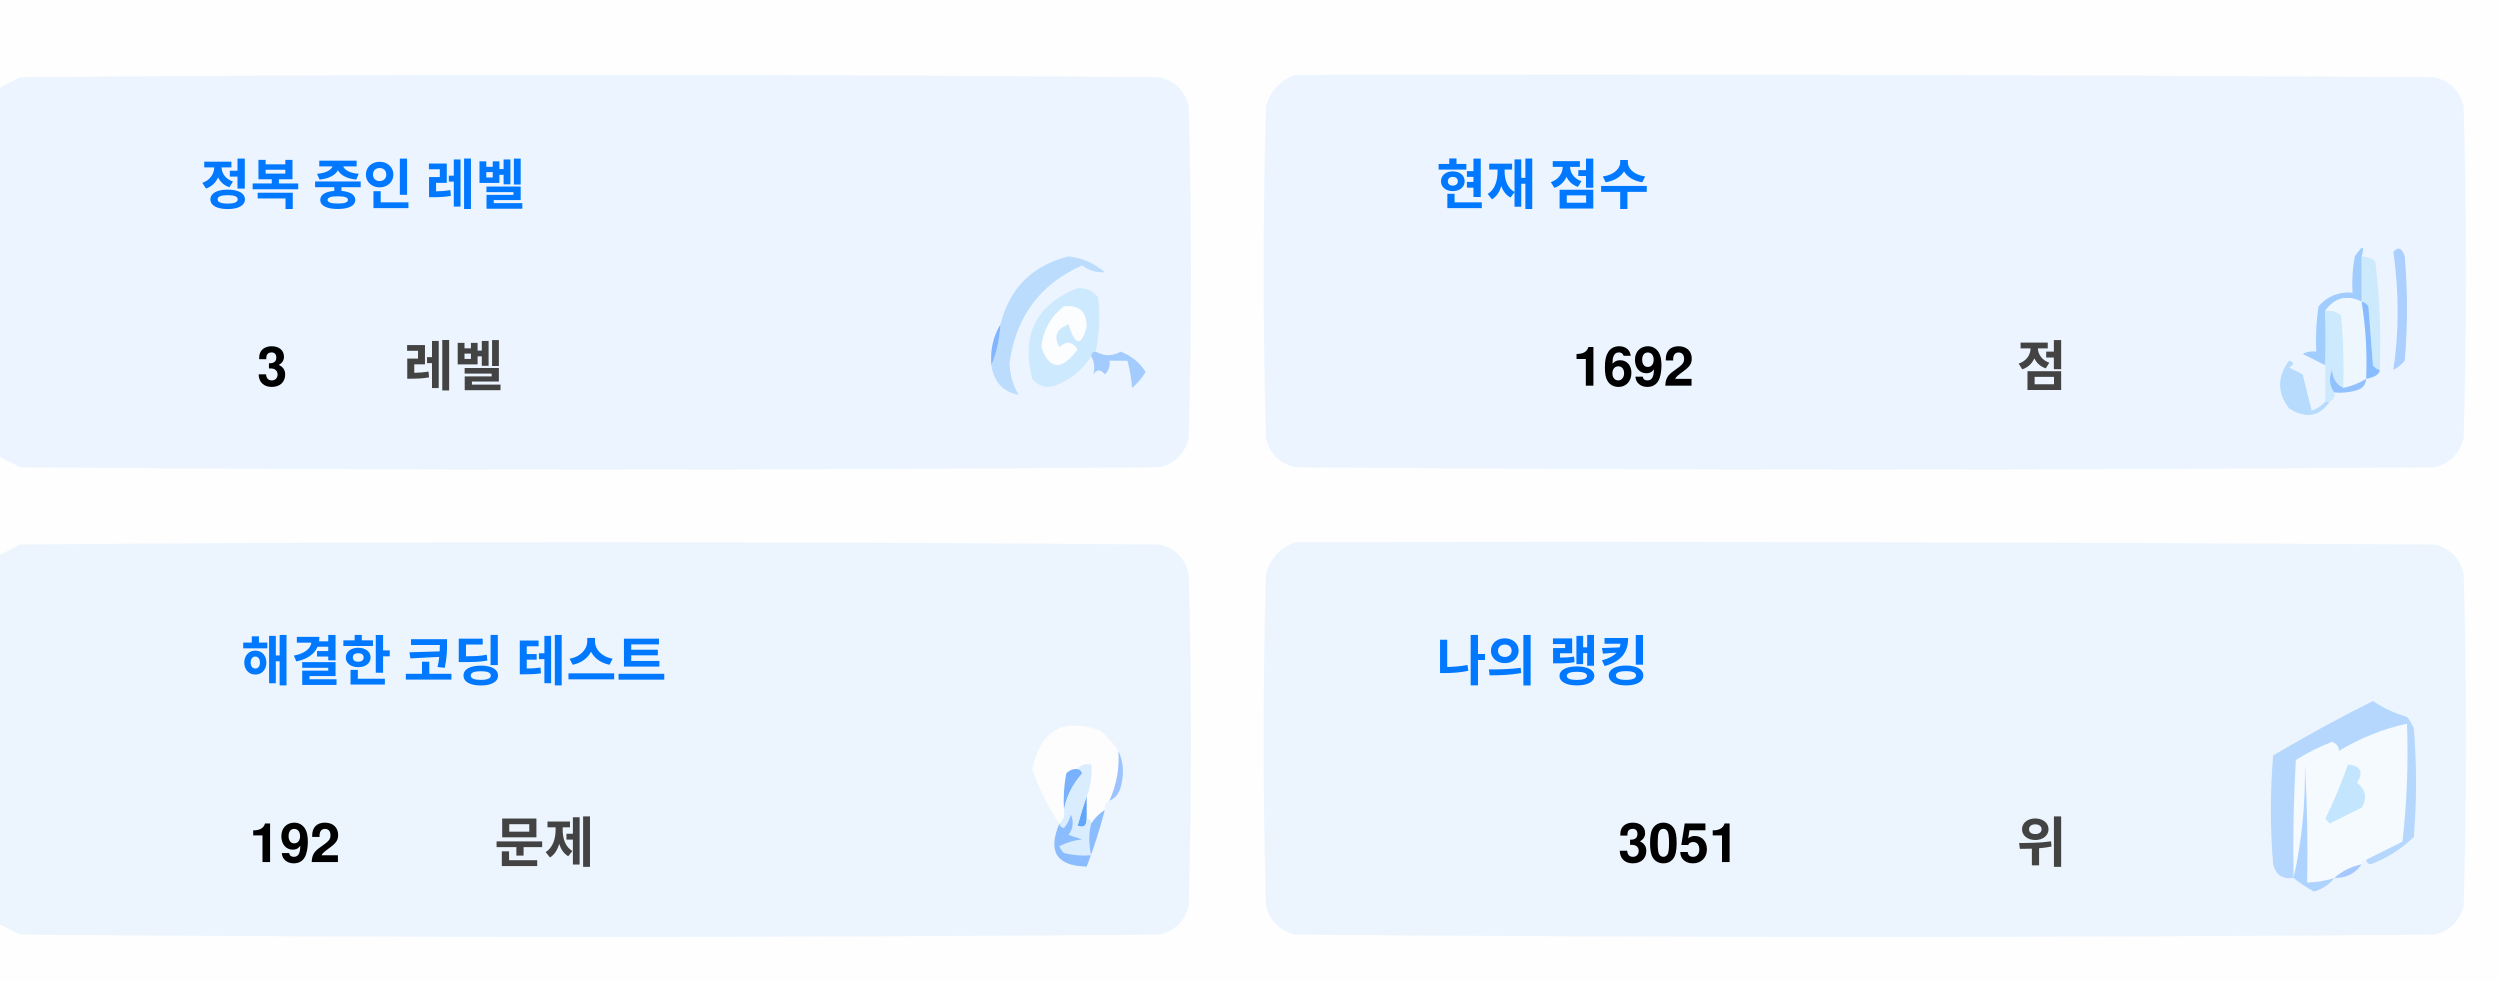
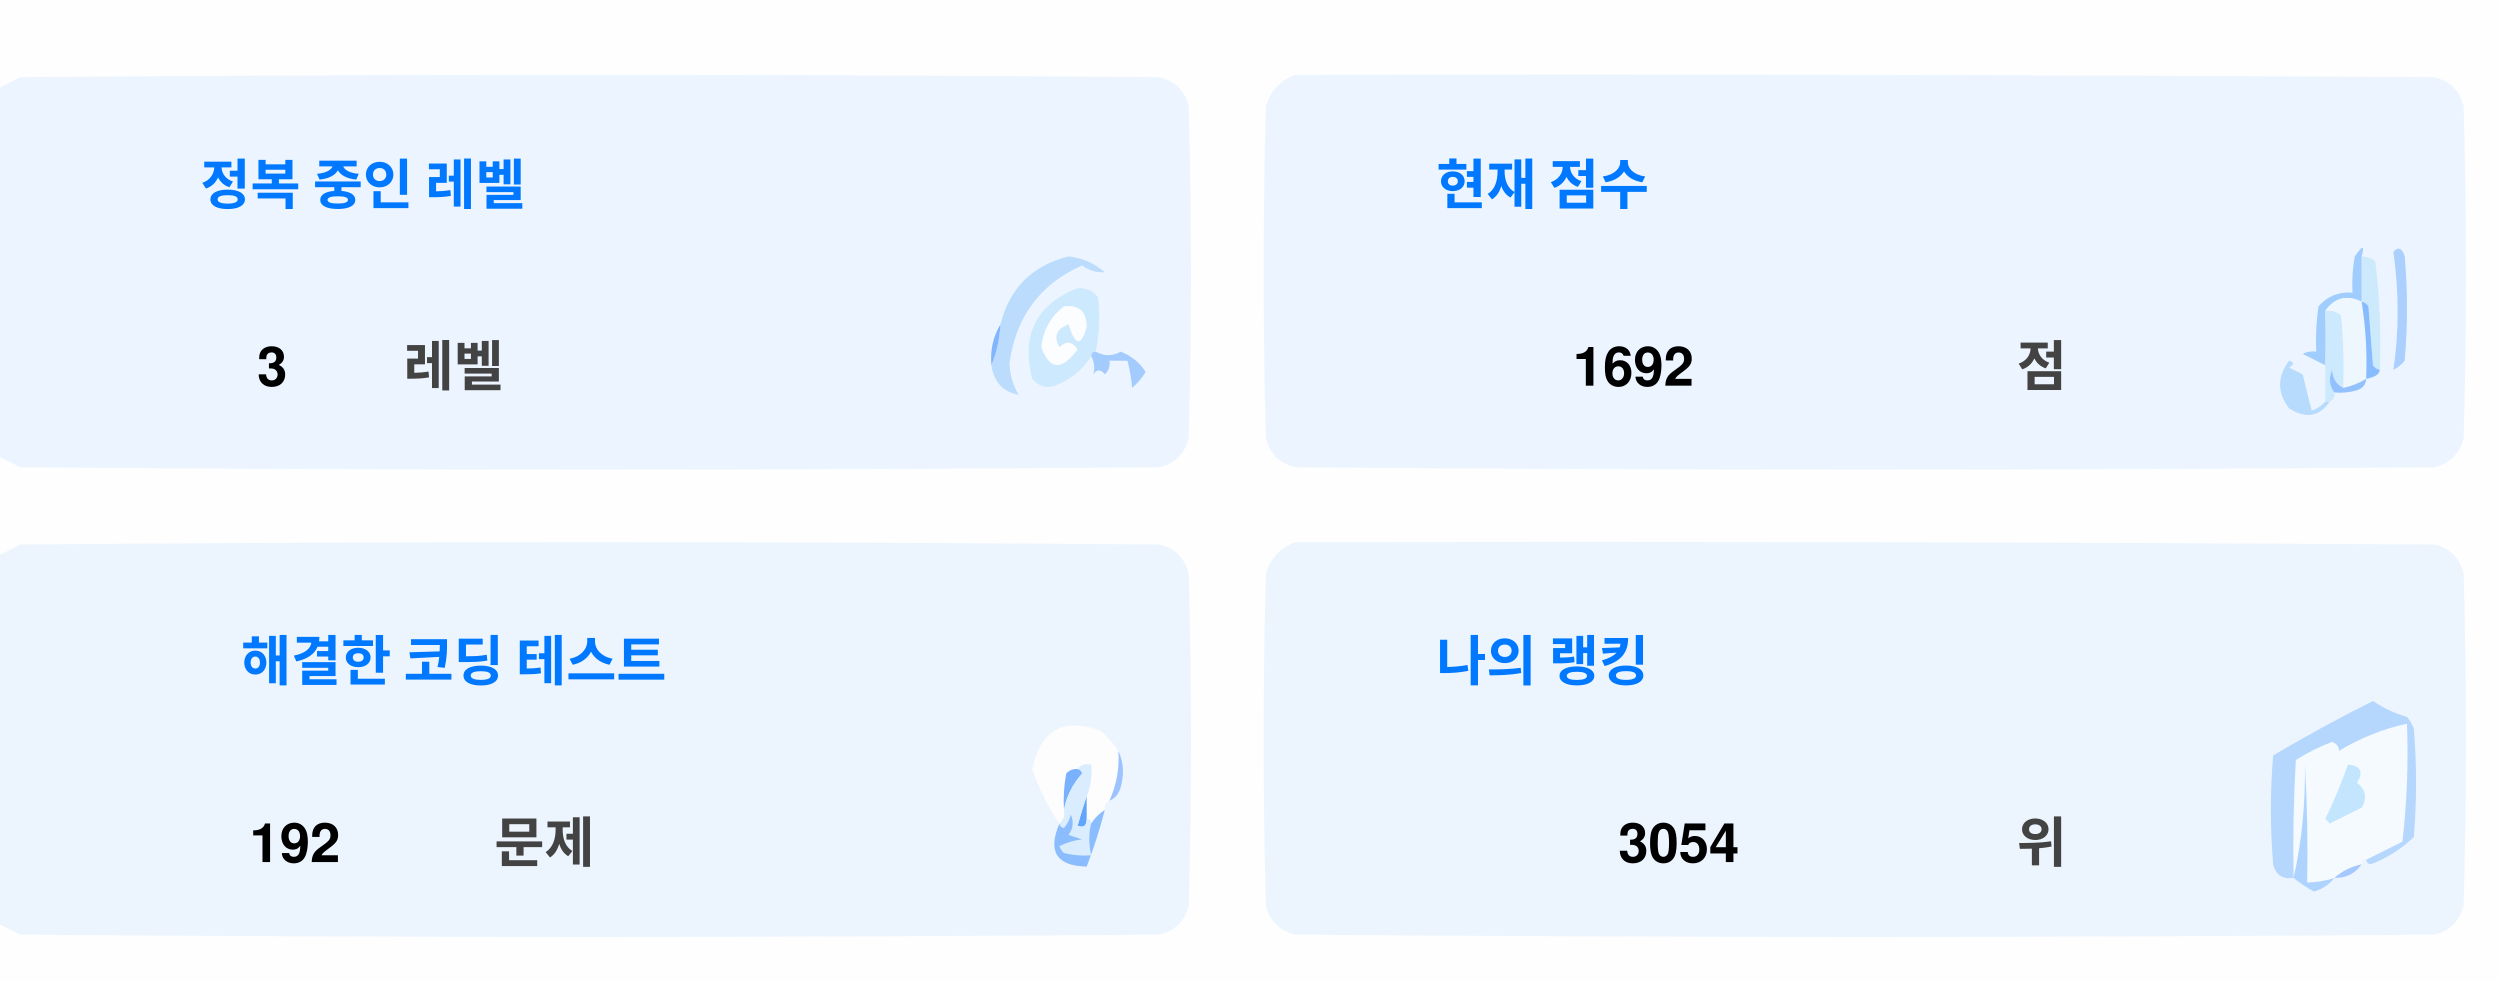
<svg xmlns="http://www.w3.org/2000/svg" version="1.1" width="551px" height="217px" style="shape-rendering:geometricPrecision; text-rendering:geometricPrecision; image-rendering:optimizeQuality; fill-rule:evenodd; clip-rule:evenodd">
  <style>.title {fill: #434343;font-size: 1rem;line-height: 1.5rem;font-weight: bold;font-family: -apple-system, BlinkMacSystemFont, Segoe UI, Helvetica, Arial, sans-serif, Apple Color Emoji, Segoe UI Emoji;}.desc {fill: #434343;font-size: 2.5rem;font-weight: bold;line-height: 1.5rem;font-family: -apple-system, BlinkMacSystemFont, Segoe UI, Helvetica, Arial, sans-serif, Apple Color Emoji, Segoe UI Emoji;}.desc-2 {fill: #434343;font-size: 1rem;font-weight: bold;line-height: 1.5rem;font-family: -apple-system, BlinkMacSystemFont, Segoe UI, Helvetica, Arial, sans-serif, Apple Color Emoji, Segoe UI Emoji;}.text, .desc {animation: twinkling 4s ease-in-out infinite;}@keyframes twinkling {40% { opacity: 1; }50% { opacity: 0.5; }60% { opacity: 1; }70% { opacity: 0.5; }80% { opacity: 1; }}</style>
  <g>
    <path style="opacity:1" fill="#fefefe" d="M -0.5,-0.5 C 183.167,-0.5 366.833,-0.5 550.5,-0.5C 550.5,71.833 550.5,144.167 550.5,216.5C 366.833,216.5 183.167,216.5 -0.5,216.5C -0.5,212.167 -0.5,207.833 -0.5,203.5C 1.14,204.32 2.807,205.153 4.5,206C 88.167,206.667 171.833,206.667 255.5,206C 259,205.167 261.167,203 262,199.5C 262.667,175.167 262.667,150.833 262,126.5C 261.167,123 259,120.833 255.5,120C 171.833,119.333 88.167,119.333 4.5,120C 2.807,120.847 1.14,121.68 -0.5,122.5C -0.5,115.167 -0.5,107.833 -0.5,100.5C 1.14,101.32 2.807,102.153 4.5,103C 88.167,103.667 171.833,103.667 255.5,103C 259,102.167 261.167,100 262,96.5C 262.667,72.167 262.667,47.833 262,23.5C 261.167,20 259,17.833 255.5,17C 171.833,16.333 88.167,16.333 4.5,17C 2.807,17.847 1.14,18.68 -0.5,19.5C -0.5,12.833 -0.5,6.167 -0.5,-0.5 Z" />
  </g>
  <g>
    <path style="opacity:1" fill="#ecf5ff" d="M -0.5,100.5 C -0.5,73.5 -0.5,46.5 -0.5,19.5C 1.14,18.68 2.807,17.847 4.5,17C 88.167,16.333 171.833,16.333 255.5,17C 259,17.833 261.167,20 262,23.5C 262.667,47.833 262.667,72.167 262,96.5C 261.167,100 259,102.167 255.5,103C 171.833,103.667 88.167,103.667 4.5,103C 2.807,102.153 1.14,101.32 -0.5,100.5 Z" />
  </g>
  <g>
    <path style="opacity:1" fill="#ecf5ff" d="M 285.5,16.5 C 369.167,16.333 452.834,16.5 536.5,17C 540,17.833 542.167,20 543,23.5C 543.667,47.833 543.667,72.167 543,96.5C 542.167,100 540,102.167 536.5,103C 452.833,103.667 369.167,103.667 285.5,103C 282,102.167 279.833,100 279,96.5C 278.333,72.167 278.333,47.833 279,23.5C 280.018,19.985 282.185,17.652 285.5,16.5 Z" />
  </g>
  <g>
    <path style="opacity:1" fill="#cdeafd" d="M 520.5,56.5 C 521.583,56.539 522.583,56.873 523.5,57.5C 524.498,65.472 524.831,73.472 524.5,81.5C 523.883,81.389 523.383,81.056 523,80.5C 522.667,76.167 522.333,71.833 522,67.5C 521.617,66.944 521.117,66.611 520.5,66.5C 520.5,63.167 520.5,59.833 520.5,56.5 Z" />
  </g>
  <g>
    <path style="opacity:1" fill="#abcfff" d="M 527.5,55.5 C 528.566,54.308 529.399,54.641 530,56.5C 530.667,64.167 530.667,71.833 530,79.5C 529.311,80.357 528.478,81.023 527.5,81.5C 528.758,73.08 528.758,64.414 527.5,55.5 Z" />
  </g>
  <g>
    <path style="opacity:1" fill="#bbdcfd" d="M 218.5,80.5 C 219.657,77.727 220.324,74.727 220.5,71.5C 222.49,63.51 227.49,58.51 235.5,56.5C 238.528,56.847 241.194,58.014 243.5,60C 241.744,60.141 240.078,59.641 238.5,58.5C 229.247,62.607 223.914,69.773 222.5,80C 222.565,82.526 223.232,84.859 224.5,87C 221.07,86.397 219.07,84.231 218.5,80.5 Z" />
  </g>
  <g>
    <path style="opacity:1" fill="#cde9fd" d="M 241.5,77.5 C 240.833,77.5 240.5,77.833 240.5,78.5C 238.628,81.529 235.961,83.695 232.5,85C 230.536,85.624 228.869,85.124 227.5,83.5C 225.021,73.791 228.354,67.124 237.5,63.5C 239.374,63.39 240.874,64.056 242,65.5C 242.497,69.524 242.331,73.524 241.5,77.5 Z" />
  </g>
  <g>
    <path style="opacity:1" fill="#fcfdfe" d="M 234.5,67.5 C 237.826,67.162 239.493,68.662 239.5,72C 238.334,76.434 237,76.267 235.5,71.5C 232.832,72.515 232.166,74.182 233.5,76.5C 235.017,75.089 236.351,75.256 237.5,77C 234.006,81.771 231.34,81.605 229.5,76.5C 229.904,72.771 231.571,69.771 234.5,67.5 Z" />
  </g>
  <g>
    <path style="opacity:1" fill="#a1ccfe" d="M 520.5,56.5 C 520.5,59.833 520.5,63.167 520.5,66.5C 517.238,64.922 514.572,65.589 512.5,68.5C 512.617,72.81 512.617,76.81 512.5,80.5C 510.86,79.68 509.193,78.847 507.5,78C 508.448,77.517 509.448,77.35 510.5,77.5C 510.335,74.15 510.502,70.817 511,67.5C 512.995,65.253 515.495,64.253 518.5,64.5C 518.336,61.813 518.503,59.146 519,56.5C 520.731,53.969 521.231,53.969 520.5,56.5 Z" />
  </g>
  <g>
    <path style="opacity:1" fill="#cde9fd" d="M 512.5,68.5 C 513.822,68.33 514.989,68.663 516,69.5C 516.499,74.823 516.666,80.156 516.5,85.5C 514.955,84.77 514.122,83.437 514,81.5C 513.22,83.387 513.387,85.054 514.5,86.5C 514.672,87.492 514.338,88.158 513.5,88.5C 513.167,88.5 512.833,88.5 512.5,88.5C 512.5,85.833 512.5,83.167 512.5,80.5C 512.617,76.81 512.617,72.81 512.5,68.5 Z" />
  </g>
  <g>
    <path style="opacity:1" fill="#eef6fe" d="M 520.5,66.5 C 521.407,72.106 521.74,77.773 521.5,83.5C 519.95,84.441 518.284,85.108 516.5,85.5C 516.666,80.156 516.499,74.823 516,69.5C 514.989,68.663 513.822,68.33 512.5,68.5C 514.572,65.589 517.238,64.922 520.5,66.5 Z" />
  </g>
  <g>
    <path style="opacity:1" fill="#88bcff" d="M 520.5,66.5 C 521.117,66.611 521.617,66.944 522,67.5C 522.333,71.833 522.667,76.167 523,80.5C 523.383,81.056 523.883,81.389 524.5,81.5C 524.445,82.469 523.445,83.136 521.5,83.5C 521.74,77.773 521.407,72.106 520.5,66.5 Z" />
  </g>
  <g>
    <path style="opacity:1" fill="#82b5fe" d="M 220.5,71.5 C 220.324,74.727 219.657,77.727 218.5,80.5C 218.215,77.171 218.882,74.171 220.5,71.5 Z" />
  </g>
  <g>
    <path style="opacity:1" fill="#a3cbfe" d="M 240.5,78.5 C 240.5,77.833 240.833,77.5 241.5,77.5C 243.391,78.536 245.224,78.536 247,77.5C 249.391,78.429 251.225,79.929 252.5,82C 251.681,83.319 250.681,84.486 249.5,85.5C 249.409,83.777 249.075,81.777 248.5,79.5C 247.167,79.5 245.833,79.5 244.5,79.5C 244.719,80.675 244.386,81.675 243.5,82.5C 242.575,81.359 241.741,81.359 241,82.5C 241.331,80.981 241.164,79.648 240.5,78.5 Z" />
  </g>
  <g>
    <path style="opacity:1" fill="#b7dbfd" d="M 512.5,88.5 C 512.833,88.5 513.167,88.5 513.5,88.5C 511.199,91.857 508.199,92.357 504.5,90C 501.872,86.535 501.872,83.035 504.5,79.5C 505.696,79.846 505.696,80.346 504.5,81C 505.5,81.5 506.5,82 507.5,82.5C 508.167,85.167 508.833,87.833 509.5,90.5C 510.739,90.058 511.739,89.391 512.5,88.5 Z" />
  </g>
  <g>
    <path style="opacity:1" fill="#92c1fe" d="M 516.5,85.5 C 518.284,85.108 519.95,84.441 521.5,83.5C 521.423,84.75 520.756,85.583 519.5,86C 517.866,86.493 516.199,86.66 514.5,86.5C 513.387,85.054 513.22,83.387 514,81.5C 514.122,83.437 514.955,84.77 516.5,85.5 Z" />
  </g>
  <g>
    <path style="opacity:1" fill="#ecf5fe" d="M -0.5,203.5 C -0.5,176.5 -0.5,149.5 -0.5,122.5C 1.14,121.68 2.807,120.847 4.5,120C 88.167,119.333 171.833,119.333 255.5,120C 259,120.833 261.167,123 262,126.5C 262.667,150.833 262.667,175.167 262,199.5C 261.167,203 259,205.167 255.5,206C 171.833,206.667 88.167,206.667 4.5,206C 2.807,205.153 1.14,204.32 -0.5,203.5 Z" />
  </g>
  <g>
    <path style="opacity:1" fill="#ecf5fe" d="M 285.5,119.5 C 369.167,119.333 452.834,119.5 536.5,120C 540,120.833 542.167,123 543,126.5C 543.667,150.833 543.667,175.167 543,199.5C 542.167,203 540,205.167 536.5,206C 452.833,206.667 369.167,206.667 285.5,206C 282,205.167 279.833,203 279,199.5C 278.333,175.167 278.333,150.833 279,126.5C 280.018,122.985 282.185,120.652 285.5,119.5 Z" />
  </g>
  <g>
    <path style="opacity:1" fill="#fdfdfe" d="M 246.5,165.5 C 246.758,169.367 246.092,173.034 244.5,176.5C 243.662,176.842 243.328,177.508 243.5,178.5C 242.272,179.306 241.272,180.306 240.5,181.5C 240.5,180.833 240.167,180.5 239.5,180.5C 239.5,178.833 239.5,177.167 239.5,175.5C 240.369,173.283 240.702,170.95 240.5,168.5C 239.209,168.263 238.209,168.596 237.5,169.5C 236.504,169.414 235.671,169.748 235,170.5C 234.503,173.146 234.336,175.813 234.5,178.5C 234.737,179.791 234.404,180.791 233.5,181.5C 230.986,177.806 228.986,173.806 227.5,169.5C 229.309,160.957 234.309,158.124 242.5,161C 244.07,162.397 245.404,163.897 246.5,165.5 Z" />
  </g>
  <g>
    <path style="opacity:1" fill="#f5faff" d="M 521.5,189.5 C 520.833,189.5 520.5,189.833 520.5,190.5C 518.181,190.992 516.181,191.992 514.5,193.5C 512.565,194.15 510.565,194.483 508.5,194.5C 508.666,185.827 508.5,177.16 508,168.5C 508.141,177.227 507.308,185.56 505.5,193.5C 505.334,184.827 505.5,176.16 506,167.5C 508.527,165.903 511.194,164.57 514,163.5C 515.011,163.892 515.511,164.559 515.5,165.5C 520.21,162.641 525.21,160.641 530.5,159.5C 530.831,168.192 530.498,176.859 529.5,185.5C 526.807,186.847 524.14,188.18 521.5,189.5 Z" />
  </g>
  <g>
    <path style="opacity:1" fill="#b6d7fd" d="M 521.5,189.5 C 524.14,188.18 526.807,186.847 529.5,185.5C 530.498,176.859 530.831,168.192 530.5,159.5C 525.21,160.641 520.21,162.641 515.5,165.5C 515.511,164.559 515.011,163.892 514,163.5C 511.194,164.57 508.527,165.903 506,167.5C 505.5,176.16 505.334,184.827 505.5,193.5C 503.089,193.863 501.589,192.863 501,190.5C 500.333,182.5 500.333,174.5 501,166.5C 508.173,162.246 515.507,158.246 523,154.5C 525.304,156.068 527.804,157.235 530.5,158C 531.126,158.75 531.626,159.584 532,160.5C 532.667,168.5 532.667,176.5 532,184.5C 529.292,187.111 526.125,189.111 522.5,190.5C 521.893,190.376 521.56,190.043 521.5,189.5 Z" />
  </g>
  <g>
    <path style="opacity:1" fill="#c3e5fe" d="M 517.5,168.5 C 520.317,168.801 520.984,170.134 519.5,172.5C 521.439,174.122 521.772,175.956 520.5,178C 518.167,179.167 515.833,180.333 513.5,181.5C 513.167,181.167 512.833,180.833 512.5,180.5C 514.414,176.515 516.081,172.515 517.5,168.5 Z" />
  </g>
  <g>
    <path style="opacity:1" fill="#7ab1fc" d="M 237.5,169.5 C 238.043,169.56 238.376,169.893 238.5,170.5C 236.395,172.836 235.062,175.503 234.5,178.5C 234.336,175.813 234.503,173.146 235,170.5C 235.671,169.748 236.504,169.414 237.5,169.5 Z" />
  </g>
  <g>
    <path style="opacity:1" fill="#afd3ff" d="M 514.5,193.5 C 513.378,194.947 511.878,195.947 510,196.5C 508.348,195.601 506.848,194.601 505.5,193.5C 507.308,185.56 508.141,177.227 508,168.5C 508.5,177.16 508.666,185.827 508.5,194.5C 510.565,194.483 512.565,194.15 514.5,193.5 Z" />
  </g>
  <g>
    <path style="opacity:1" fill="#9cc3fd" d="M 246.5,165.5 C 247.634,167.966 247.801,170.633 247,173.5C 246.623,174.942 245.79,175.942 244.5,176.5C 246.092,173.034 246.758,169.367 246.5,165.5 Z" />
  </g>
  <g>
    <path style="opacity:1" fill="#62a6fc" d="M 239.5,175.5 C 239.5,177.167 239.5,178.833 239.5,180.5C 239.483,182.028 238.816,182.528 237.5,182C 238.117,179.723 238.784,177.556 239.5,175.5 Z" />
  </g>
  <g>
    <path style="opacity:1" fill="#daedfe" d="M 237.5,169.5 C 238.209,168.596 239.209,168.263 240.5,168.5C 240.702,170.95 240.369,173.283 239.5,175.5C 238.784,177.556 238.117,179.723 237.5,182C 238.816,182.528 239.483,182.028 239.5,180.5C 240.167,180.5 240.5,180.833 240.5,181.5C 239.918,183.669 239.918,186.002 240.5,188.5C 238.473,188.662 236.473,188.495 234.5,188C 234.043,187.586 233.709,187.086 233.5,186.5C 235.078,185.702 236.744,185.202 238.5,185C 237.5,184.667 236.5,184.333 235.5,184C 236.554,182.612 236.72,181.112 236,179.5C 235.751,180.624 235.251,181.624 234.5,182.5C 233.893,182.376 233.56,182.043 233.5,181.5C 234.404,180.791 234.737,179.791 234.5,178.5C 235.062,175.503 236.395,172.836 238.5,170.5C 238.376,169.893 238.043,169.56 237.5,169.5 Z" />
  </g>
  <g>
    <path style="opacity:1" fill="#8bbcfd" d="M 243.5,178.5 C 242.395,182.803 241.062,186.969 239.5,191C 232.857,190.847 230.857,187.68 233.5,181.5C 233.56,182.043 233.893,182.376 234.5,182.5C 235.251,181.624 235.751,180.624 236,179.5C 236.72,181.112 236.554,182.612 235.5,184C 236.5,184.333 237.5,184.667 238.5,185C 236.744,185.202 235.078,185.702 233.5,186.5C 233.709,187.086 234.043,187.586 234.5,188C 236.473,188.495 238.473,188.662 240.5,188.5C 239.918,186.002 239.918,183.669 240.5,181.5C 241.272,180.306 242.272,179.306 243.5,178.5 Z" />
  </g>
  <g>
    <path style="opacity:1" fill="#a4c8ff" d="M 520.5,190.5 C 519.089,192.539 517.089,193.539 514.5,193.5C 516.181,191.992 518.181,190.992 520.5,190.5 Z" />
  </g>
  <text text-anchor="middle" x="80" y="45" class="title" style="fill:#0078ff;" stroke="#none" stroke-width="1">정복 중인 레벨</text>
  <text text-anchor="middle" x="60" y="85" class="desc" style="fill:#000000;" stroke="#none" stroke-width="1">3</text>
  <text text-anchor="middle" x="100" y="85" class="desc-2" style="fill:#434343;" stroke="#none" stroke-width="1">레벨</text>
  <text text-anchor="middle" x="340" y="45" class="title" style="fill:#0078ff;" stroke="#none" stroke-width="1">현재 점수</text>
  <text text-anchor="middle" x="360" y="85" class="desc" style="fill:#000000;" stroke="#none" stroke-width="1">1692</text>
  <text text-anchor="middle" x="450" y="85" class="desc-2" style="fill:#434343;" stroke="#none" stroke-width="1">점</text>
  <text text-anchor="middle" x="100" y="150" class="title" style="fill:#0078ff;" stroke="#none" stroke-width="1">해결한 코딩 테스트</text>
  <text text-anchor="middle" x="65" y="190" class="desc" style="fill:#000000;" stroke="#none" stroke-width="1">192</text>
  <text text-anchor="middle" x="120" y="190" class="desc-2" style="fill:#434343;" stroke="#none" stroke-width="1">문제</text>
  <text text-anchor="middle" x="340" y="150" class="title" style="fill:#0078ff;" stroke="#none" stroke-width="1">나의 랭킹</text>
-   <text text-anchor="middle" x="370" y="190" class="desc" style="fill:#000000;" stroke="#none" stroke-width="1">3051</text>
+   <text text-anchor="middle" x="370" y="190" class="desc" style="fill:#000000;" stroke="#none" stroke-width="1">3054</text>
  <text text-anchor="middle" x="450" y="190" class="desc-2" style="fill:#434343;" stroke="#none" stroke-width="1">위</text>
</svg>
